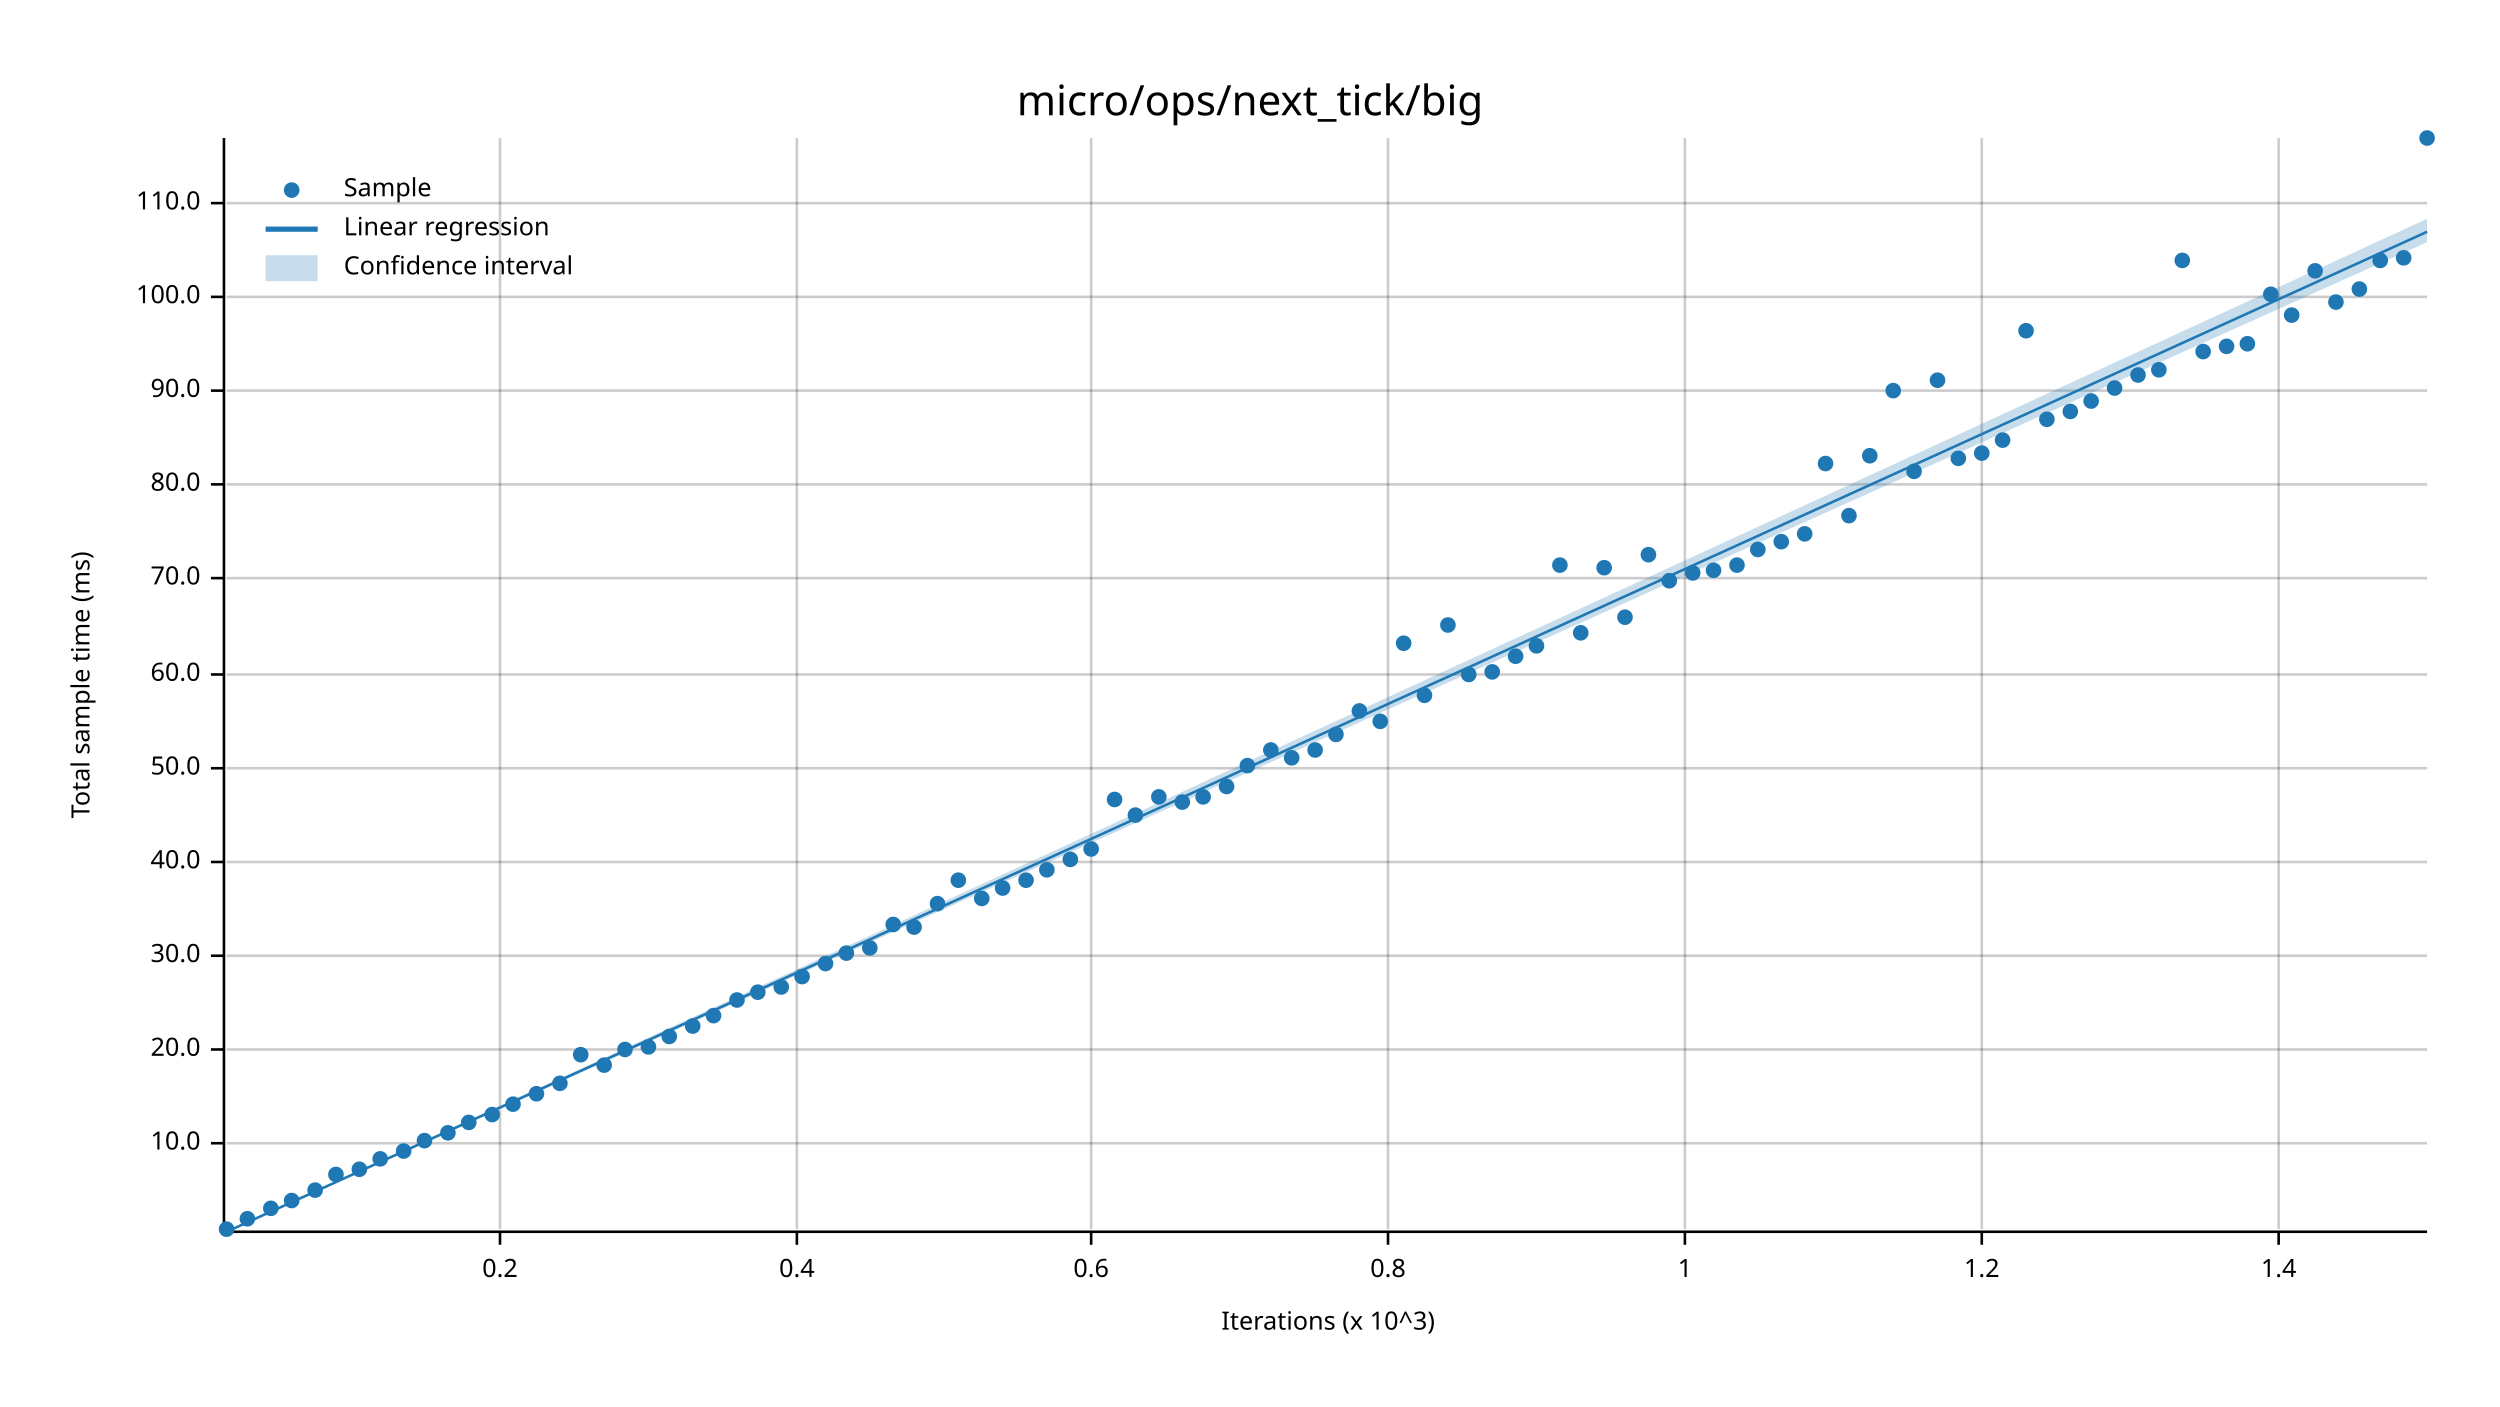
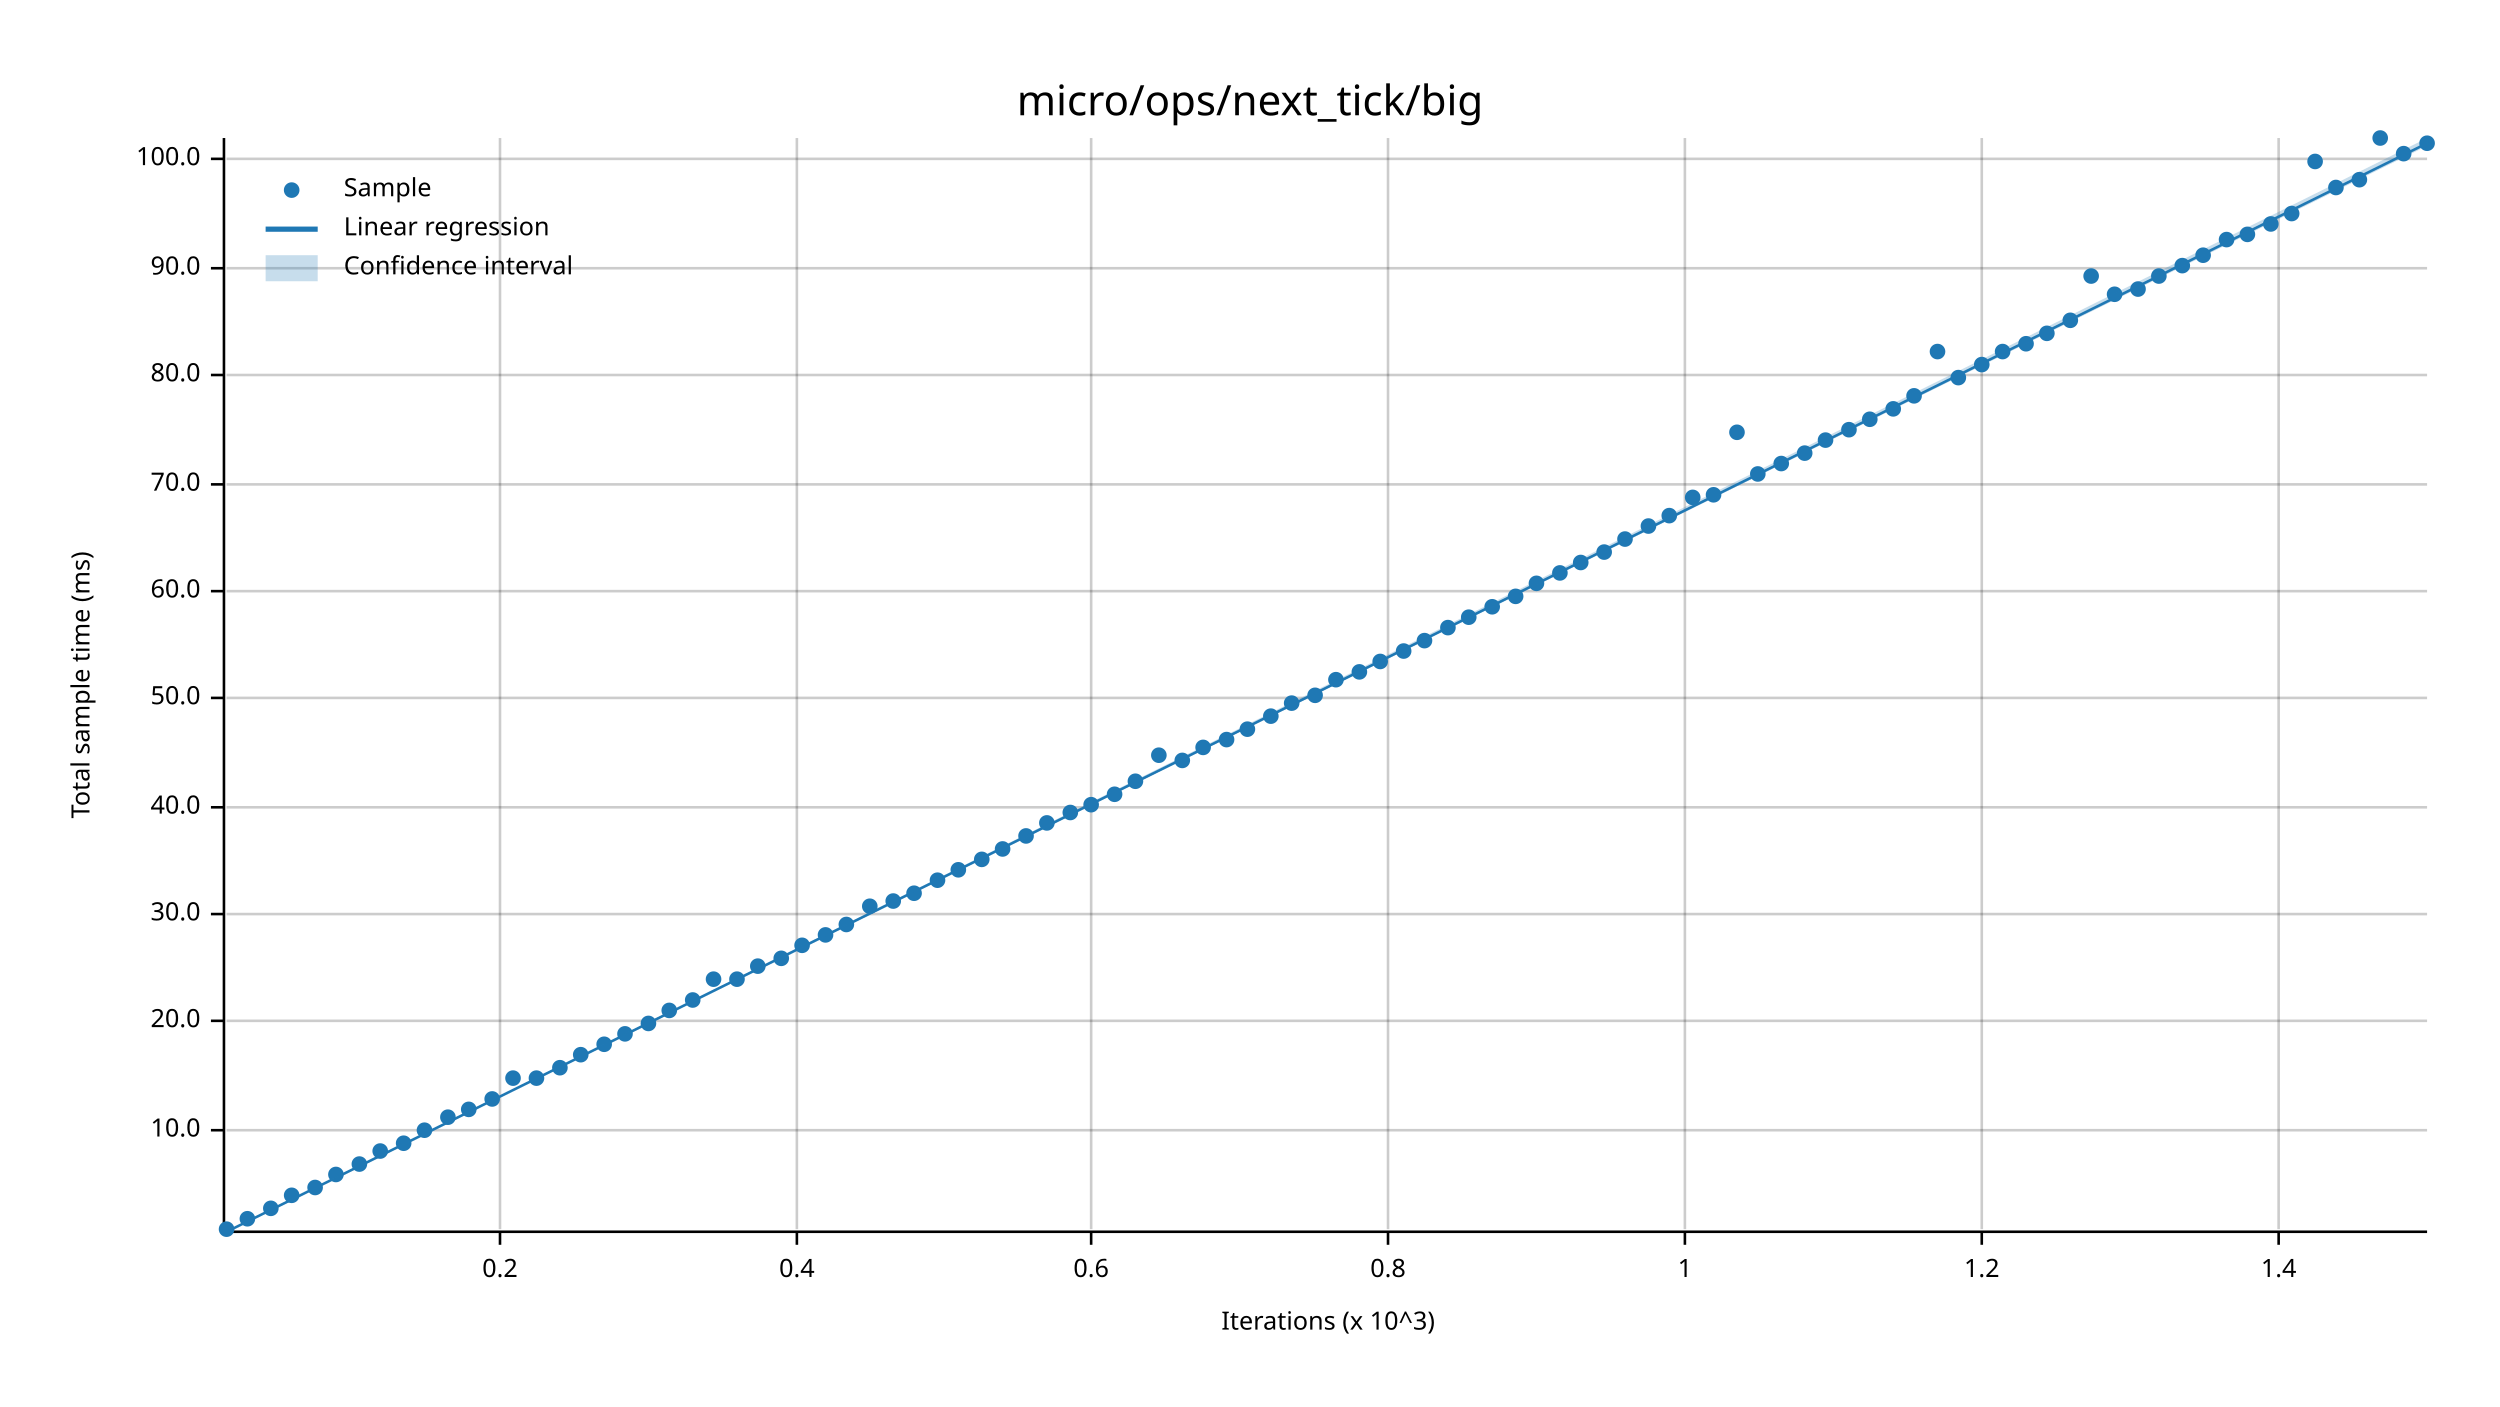
<svg xmlns="http://www.w3.org/2000/svg" width="960" height="540" viewBox="0 0 960 540">
  <text x="480" y="32" dy="0.76em" text-anchor="middle" font-family="sans-serif" font-size="16.129" opacity="1" fill="#000000">
micro/ops/next_tick/big
</text>
  <text x="27" y="263" dy="0.76em" text-anchor="middle" font-family="sans-serif" font-size="9.677" opacity="1" fill="#000000" transform="rotate(270, 27, 263)">
Total sample time (ms)
</text>
  <text x="510" y="513" dy="-0.5ex" text-anchor="middle" font-family="sans-serif" font-size="9.677" opacity="1" fill="#000000">
Iterations (x 10^3)
</text>
  <line opacity="0.2" stroke="#000000" stroke-width="1" x1="192" y1="472" x2="192" y2="53" />
  <line opacity="0.2" stroke="#000000" stroke-width="1" x1="306" y1="472" x2="306" y2="53" />
  <line opacity="0.2" stroke="#000000" stroke-width="1" x1="419" y1="472" x2="419" y2="53" />
  <line opacity="0.2" stroke="#000000" stroke-width="1" x1="533" y1="472" x2="533" y2="53" />
  <line opacity="0.2" stroke="#000000" stroke-width="1" x1="647" y1="472" x2="647" y2="53" />
  <line opacity="0.2" stroke="#000000" stroke-width="1" x1="761" y1="472" x2="761" y2="53" />
  <line opacity="0.2" stroke="#000000" stroke-width="1" x1="875" y1="472" x2="875" y2="53" />
-   <line opacity="0.2" stroke="#000000" stroke-width="1" x1="87" y1="439" x2="932" y2="439" />
-   <line opacity="0.2" stroke="#000000" stroke-width="1" x1="87" y1="403" x2="932" y2="403" />
-   <line opacity="0.2" stroke="#000000" stroke-width="1" x1="87" y1="367" x2="932" y2="367" />
-   <line opacity="0.2" stroke="#000000" stroke-width="1" x1="87" y1="331" x2="932" y2="331" />
-   <line opacity="0.2" stroke="#000000" stroke-width="1" x1="87" y1="295" x2="932" y2="295" />
-   <line opacity="0.2" stroke="#000000" stroke-width="1" x1="87" y1="259" x2="932" y2="259" />
-   <line opacity="0.2" stroke="#000000" stroke-width="1" x1="87" y1="222" x2="932" y2="222" />
+   <line opacity="0.2" stroke="#000000" stroke-width="1" x1="87" y1="434" x2="932" y2="434" />
+   <line opacity="0.2" stroke="#000000" stroke-width="1" x1="87" y1="392" x2="932" y2="392" />
+   <line opacity="0.2" stroke="#000000" stroke-width="1" x1="87" y1="351" x2="932" y2="351" />
+   <line opacity="0.2" stroke="#000000" stroke-width="1" x1="87" y1="310" x2="932" y2="310" />
+   <line opacity="0.2" stroke="#000000" stroke-width="1" x1="87" y1="268" x2="932" y2="268" />
+   <line opacity="0.2" stroke="#000000" stroke-width="1" x1="87" y1="227" x2="932" y2="227" />
  <line opacity="0.2" stroke="#000000" stroke-width="1" x1="87" y1="186" x2="932" y2="186" />
-   <line opacity="0.2" stroke="#000000" stroke-width="1" x1="87" y1="150" x2="932" y2="150" />
-   <line opacity="0.2" stroke="#000000" stroke-width="1" x1="87" y1="114" x2="932" y2="114" />
-   <line opacity="0.2" stroke="#000000" stroke-width="1" x1="87" y1="78" x2="932" y2="78" />
+   <line opacity="0.2" stroke="#000000" stroke-width="1" x1="87" y1="144" x2="932" y2="144" />
+   <line opacity="0.2" stroke="#000000" stroke-width="1" x1="87" y1="103" x2="932" y2="103" />
+   <line opacity="0.2" stroke="#000000" stroke-width="1" x1="87" y1="61" x2="932" y2="61" />
  <polyline fill="none" opacity="1" stroke="#000000" stroke-width="1" points="86,53 86,472 " />
-   <text x="77" y="439" dy="0.5ex" text-anchor="end" font-family="sans-serif" font-size="9.677" opacity="1" fill="#000000">
+   <text x="77" y="434" dy="0.5ex" text-anchor="end" font-family="sans-serif" font-size="9.677" opacity="1" fill="#000000">
10.0
</text>
-   <polyline fill="none" opacity="1" stroke="#000000" stroke-width="1" points="81,439 86,439 " />
-   <text x="77" y="403" dy="0.5ex" text-anchor="end" font-family="sans-serif" font-size="9.677" opacity="1" fill="#000000">
+   <polyline fill="none" opacity="1" stroke="#000000" stroke-width="1" points="81,434 86,434 " />
+   <text x="77" y="392" dy="0.5ex" text-anchor="end" font-family="sans-serif" font-size="9.677" opacity="1" fill="#000000">
20.0
</text>
-   <polyline fill="none" opacity="1" stroke="#000000" stroke-width="1" points="81,403 86,403 " />
-   <text x="77" y="367" dy="0.5ex" text-anchor="end" font-family="sans-serif" font-size="9.677" opacity="1" fill="#000000">
+   <polyline fill="none" opacity="1" stroke="#000000" stroke-width="1" points="81,392 86,392 " />
+   <text x="77" y="351" dy="0.5ex" text-anchor="end" font-family="sans-serif" font-size="9.677" opacity="1" fill="#000000">
30.0
</text>
-   <polyline fill="none" opacity="1" stroke="#000000" stroke-width="1" points="81,367 86,367 " />
-   <text x="77" y="331" dy="0.5ex" text-anchor="end" font-family="sans-serif" font-size="9.677" opacity="1" fill="#000000">
+   <polyline fill="none" opacity="1" stroke="#000000" stroke-width="1" points="81,351 86,351 " />
+   <text x="77" y="310" dy="0.5ex" text-anchor="end" font-family="sans-serif" font-size="9.677" opacity="1" fill="#000000">
40.0
</text>
-   <polyline fill="none" opacity="1" stroke="#000000" stroke-width="1" points="81,331 86,331 " />
-   <text x="77" y="295" dy="0.5ex" text-anchor="end" font-family="sans-serif" font-size="9.677" opacity="1" fill="#000000">
+   <polyline fill="none" opacity="1" stroke="#000000" stroke-width="1" points="81,310 86,310 " />
+   <text x="77" y="268" dy="0.5ex" text-anchor="end" font-family="sans-serif" font-size="9.677" opacity="1" fill="#000000">
50.0
</text>
-   <polyline fill="none" opacity="1" stroke="#000000" stroke-width="1" points="81,295 86,295 " />
-   <text x="77" y="259" dy="0.5ex" text-anchor="end" font-family="sans-serif" font-size="9.677" opacity="1" fill="#000000">
+   <polyline fill="none" opacity="1" stroke="#000000" stroke-width="1" points="81,268 86,268 " />
+   <text x="77" y="227" dy="0.5ex" text-anchor="end" font-family="sans-serif" font-size="9.677" opacity="1" fill="#000000">
60.0
</text>
-   <polyline fill="none" opacity="1" stroke="#000000" stroke-width="1" points="81,259 86,259 " />
-   <text x="77" y="222" dy="0.5ex" text-anchor="end" font-family="sans-serif" font-size="9.677" opacity="1" fill="#000000">
+   <polyline fill="none" opacity="1" stroke="#000000" stroke-width="1" points="81,227 86,227 " />
+   <text x="77" y="186" dy="0.5ex" text-anchor="end" font-family="sans-serif" font-size="9.677" opacity="1" fill="#000000">
70.0
</text>
-   <polyline fill="none" opacity="1" stroke="#000000" stroke-width="1" points="81,222 86,222 " />
-   <text x="77" y="186" dy="0.5ex" text-anchor="end" font-family="sans-serif" font-size="9.677" opacity="1" fill="#000000">
+   <polyline fill="none" opacity="1" stroke="#000000" stroke-width="1" points="81,186 86,186 " />
+   <text x="77" y="144" dy="0.5ex" text-anchor="end" font-family="sans-serif" font-size="9.677" opacity="1" fill="#000000">
80.0
</text>
-   <polyline fill="none" opacity="1" stroke="#000000" stroke-width="1" points="81,186 86,186 " />
-   <text x="77" y="150" dy="0.5ex" text-anchor="end" font-family="sans-serif" font-size="9.677" opacity="1" fill="#000000">
+   <polyline fill="none" opacity="1" stroke="#000000" stroke-width="1" points="81,144 86,144 " />
+   <text x="77" y="103" dy="0.5ex" text-anchor="end" font-family="sans-serif" font-size="9.677" opacity="1" fill="#000000">
90.0
</text>
-   <polyline fill="none" opacity="1" stroke="#000000" stroke-width="1" points="81,150 86,150 " />
-   <text x="77" y="114" dy="0.5ex" text-anchor="end" font-family="sans-serif" font-size="9.677" opacity="1" fill="#000000">
+   <polyline fill="none" opacity="1" stroke="#000000" stroke-width="1" points="81,103 86,103 " />
+   <text x="77" y="61" dy="0.5ex" text-anchor="end" font-family="sans-serif" font-size="9.677" opacity="1" fill="#000000">
100.0
</text>
-   <polyline fill="none" opacity="1" stroke="#000000" stroke-width="1" points="81,114 86,114 " />
-   <text x="77" y="78" dy="0.5ex" text-anchor="end" font-family="sans-serif" font-size="9.677" opacity="1" fill="#000000">
- 110.0
- </text>
-   <polyline fill="none" opacity="1" stroke="#000000" stroke-width="1" points="81,78 86,78 " />
+   <polyline fill="none" opacity="1" stroke="#000000" stroke-width="1" points="81,61 86,61 " />
  <polyline fill="none" opacity="1" stroke="#000000" stroke-width="1" points="87,473 932,473 " />
  <text x="192" y="483" dy="0.76em" text-anchor="middle" font-family="sans-serif" font-size="9.677" opacity="1" fill="#000000">
0.2
</text>
  <polyline fill="none" opacity="1" stroke="#000000" stroke-width="1" points="192,473 192,478 " />
  <text x="306" y="483" dy="0.76em" text-anchor="middle" font-family="sans-serif" font-size="9.677" opacity="1" fill="#000000">
0.4
</text>
  <polyline fill="none" opacity="1" stroke="#000000" stroke-width="1" points="306,473 306,478 " />
  <text x="419" y="483" dy="0.76em" text-anchor="middle" font-family="sans-serif" font-size="9.677" opacity="1" fill="#000000">
0.6
</text>
  <polyline fill="none" opacity="1" stroke="#000000" stroke-width="1" points="419,473 419,478 " />
  <text x="533" y="483" dy="0.76em" text-anchor="middle" font-family="sans-serif" font-size="9.677" opacity="1" fill="#000000">
0.8
</text>
  <polyline fill="none" opacity="1" stroke="#000000" stroke-width="1" points="533,473 533,478 " />
  <text x="647" y="483" dy="0.76em" text-anchor="middle" font-family="sans-serif" font-size="9.677" opacity="1" fill="#000000">
1
</text>
  <polyline fill="none" opacity="1" stroke="#000000" stroke-width="1" points="647,473 647,478 " />
  <text x="761" y="483" dy="0.76em" text-anchor="middle" font-family="sans-serif" font-size="9.677" opacity="1" fill="#000000">
1.2
</text>
  <polyline fill="none" opacity="1" stroke="#000000" stroke-width="1" points="761,473 761,478 " />
  <text x="875" y="483" dy="0.76em" text-anchor="middle" font-family="sans-serif" font-size="9.677" opacity="1" fill="#000000">
1.4
</text>
  <polyline fill="none" opacity="1" stroke="#000000" stroke-width="1" points="875,473 875,478 " />
  <circle cx="87" cy="472" r="3" opacity="1" fill="#1F78B4" stroke="none" stroke-width="1" />
  <circle cx="95" cy="468" r="3" opacity="1" fill="#1F78B4" stroke="none" stroke-width="1" />
  <circle cx="104" cy="464" r="3" opacity="1" fill="#1F78B4" stroke="none" stroke-width="1" />
-   <circle cx="112" cy="461" r="3" opacity="1" fill="#1F78B4" stroke="none" stroke-width="1" />
-   <circle cx="121" cy="457" r="3" opacity="1" fill="#1F78B4" stroke="none" stroke-width="1" />
+   <circle cx="112" cy="459" r="3" opacity="1" fill="#1F78B4" stroke="none" stroke-width="1" />
+   <circle cx="121" cy="456" r="3" opacity="1" fill="#1F78B4" stroke="none" stroke-width="1" />
  <circle cx="129" cy="451" r="3" opacity="1" fill="#1F78B4" stroke="none" stroke-width="1" />
-   <circle cx="138" cy="449" r="3" opacity="1" fill="#1F78B4" stroke="none" stroke-width="1" />
-   <circle cx="146" cy="445" r="3" opacity="1" fill="#1F78B4" stroke="none" stroke-width="1" />
-   <circle cx="155" cy="442" r="3" opacity="1" fill="#1F78B4" stroke="none" stroke-width="1" />
-   <circle cx="163" cy="438" r="3" opacity="1" fill="#1F78B4" stroke="none" stroke-width="1" />
-   <circle cx="172" cy="435" r="3" opacity="1" fill="#1F78B4" stroke="none" stroke-width="1" />
-   <circle cx="180" cy="431" r="3" opacity="1" fill="#1F78B4" stroke="none" stroke-width="1" />
-   <circle cx="189" cy="428" r="3" opacity="1" fill="#1F78B4" stroke="none" stroke-width="1" />
-   <circle cx="197" cy="424" r="3" opacity="1" fill="#1F78B4" stroke="none" stroke-width="1" />
-   <circle cx="206" cy="420" r="3" opacity="1" fill="#1F78B4" stroke="none" stroke-width="1" />
-   <circle cx="215" cy="416" r="3" opacity="1" fill="#1F78B4" stroke="none" stroke-width="1" />
+   <circle cx="138" cy="447" r="3" opacity="1" fill="#1F78B4" stroke="none" stroke-width="1" />
+   <circle cx="146" cy="442" r="3" opacity="1" fill="#1F78B4" stroke="none" stroke-width="1" />
+   <circle cx="155" cy="439" r="3" opacity="1" fill="#1F78B4" stroke="none" stroke-width="1" />
+   <circle cx="163" cy="434" r="3" opacity="1" fill="#1F78B4" stroke="none" stroke-width="1" />
+   <circle cx="172" cy="429" r="3" opacity="1" fill="#1F78B4" stroke="none" stroke-width="1" />
+   <circle cx="180" cy="426" r="3" opacity="1" fill="#1F78B4" stroke="none" stroke-width="1" />
+   <circle cx="189" cy="422" r="3" opacity="1" fill="#1F78B4" stroke="none" stroke-width="1" />
+   <circle cx="197" cy="414" r="3" opacity="1" fill="#1F78B4" stroke="none" stroke-width="1" />
+   <circle cx="206" cy="414" r="3" opacity="1" fill="#1F78B4" stroke="none" stroke-width="1" />
+   <circle cx="215" cy="410" r="3" opacity="1" fill="#1F78B4" stroke="none" stroke-width="1" />
  <circle cx="223" cy="405" r="3" opacity="1" fill="#1F78B4" stroke="none" stroke-width="1" />
-   <circle cx="232" cy="409" r="3" opacity="1" fill="#1F78B4" stroke="none" stroke-width="1" />
-   <circle cx="240" cy="403" r="3" opacity="1" fill="#1F78B4" stroke="none" stroke-width="1" />
-   <circle cx="249" cy="402" r="3" opacity="1" fill="#1F78B4" stroke="none" stroke-width="1" />
-   <circle cx="257" cy="398" r="3" opacity="1" fill="#1F78B4" stroke="none" stroke-width="1" />
-   <circle cx="266" cy="394" r="3" opacity="1" fill="#1F78B4" stroke="none" stroke-width="1" />
-   <circle cx="274" cy="390" r="3" opacity="1" fill="#1F78B4" stroke="none" stroke-width="1" />
-   <circle cx="283" cy="384" r="3" opacity="1" fill="#1F78B4" stroke="none" stroke-width="1" />
-   <circle cx="291" cy="381" r="3" opacity="1" fill="#1F78B4" stroke="none" stroke-width="1" />
-   <circle cx="300" cy="379" r="3" opacity="1" fill="#1F78B4" stroke="none" stroke-width="1" />
-   <circle cx="308" cy="375" r="3" opacity="1" fill="#1F78B4" stroke="none" stroke-width="1" />
-   <circle cx="317" cy="370" r="3" opacity="1" fill="#1F78B4" stroke="none" stroke-width="1" />
-   <circle cx="325" cy="366" r="3" opacity="1" fill="#1F78B4" stroke="none" stroke-width="1" />
-   <circle cx="334" cy="364" r="3" opacity="1" fill="#1F78B4" stroke="none" stroke-width="1" />
-   <circle cx="343" cy="355" r="3" opacity="1" fill="#1F78B4" stroke="none" stroke-width="1" />
-   <circle cx="351" cy="356" r="3" opacity="1" fill="#1F78B4" stroke="none" stroke-width="1" />
-   <circle cx="360" cy="347" r="3" opacity="1" fill="#1F78B4" stroke="none" stroke-width="1" />
-   <circle cx="368" cy="338" r="3" opacity="1" fill="#1F78B4" stroke="none" stroke-width="1" />
-   <circle cx="377" cy="345" r="3" opacity="1" fill="#1F78B4" stroke="none" stroke-width="1" />
-   <circle cx="385" cy="341" r="3" opacity="1" fill="#1F78B4" stroke="none" stroke-width="1" />
-   <circle cx="394" cy="338" r="3" opacity="1" fill="#1F78B4" stroke="none" stroke-width="1" />
-   <circle cx="402" cy="334" r="3" opacity="1" fill="#1F78B4" stroke="none" stroke-width="1" />
-   <circle cx="411" cy="330" r="3" opacity="1" fill="#1F78B4" stroke="none" stroke-width="1" />
-   <circle cx="419" cy="326" r="3" opacity="1" fill="#1F78B4" stroke="none" stroke-width="1" />
-   <circle cx="428" cy="307" r="3" opacity="1" fill="#1F78B4" stroke="none" stroke-width="1" />
-   <circle cx="436" cy="313" r="3" opacity="1" fill="#1F78B4" stroke="none" stroke-width="1" />
-   <circle cx="445" cy="306" r="3" opacity="1" fill="#1F78B4" stroke="none" stroke-width="1" />
-   <circle cx="454" cy="308" r="3" opacity="1" fill="#1F78B4" stroke="none" stroke-width="1" />
-   <circle cx="462" cy="306" r="3" opacity="1" fill="#1F78B4" stroke="none" stroke-width="1" />
-   <circle cx="471" cy="302" r="3" opacity="1" fill="#1F78B4" stroke="none" stroke-width="1" />
-   <circle cx="479" cy="294" r="3" opacity="1" fill="#1F78B4" stroke="none" stroke-width="1" />
-   <circle cx="488" cy="288" r="3" opacity="1" fill="#1F78B4" stroke="none" stroke-width="1" />
-   <circle cx="496" cy="291" r="3" opacity="1" fill="#1F78B4" stroke="none" stroke-width="1" />
-   <circle cx="505" cy="288" r="3" opacity="1" fill="#1F78B4" stroke="none" stroke-width="1" />
-   <circle cx="513" cy="282" r="3" opacity="1" fill="#1F78B4" stroke="none" stroke-width="1" />
-   <circle cx="522" cy="273" r="3" opacity="1" fill="#1F78B4" stroke="none" stroke-width="1" />
-   <circle cx="530" cy="277" r="3" opacity="1" fill="#1F78B4" stroke="none" stroke-width="1" />
-   <circle cx="539" cy="247" r="3" opacity="1" fill="#1F78B4" stroke="none" stroke-width="1" />
-   <circle cx="547" cy="267" r="3" opacity="1" fill="#1F78B4" stroke="none" stroke-width="1" />
-   <circle cx="556" cy="240" r="3" opacity="1" fill="#1F78B4" stroke="none" stroke-width="1" />
-   <circle cx="564" cy="259" r="3" opacity="1" fill="#1F78B4" stroke="none" stroke-width="1" />
-   <circle cx="573" cy="258" r="3" opacity="1" fill="#1F78B4" stroke="none" stroke-width="1" />
-   <circle cx="582" cy="252" r="3" opacity="1" fill="#1F78B4" stroke="none" stroke-width="1" />
-   <circle cx="590" cy="248" r="3" opacity="1" fill="#1F78B4" stroke="none" stroke-width="1" />
-   <circle cx="599" cy="217" r="3" opacity="1" fill="#1F78B4" stroke="none" stroke-width="1" />
-   <circle cx="607" cy="243" r="3" opacity="1" fill="#1F78B4" stroke="none" stroke-width="1" />
-   <circle cx="616" cy="218" r="3" opacity="1" fill="#1F78B4" stroke="none" stroke-width="1" />
-   <circle cx="624" cy="237" r="3" opacity="1" fill="#1F78B4" stroke="none" stroke-width="1" />
-   <circle cx="633" cy="213" r="3" opacity="1" fill="#1F78B4" stroke="none" stroke-width="1" />
-   <circle cx="641" cy="223" r="3" opacity="1" fill="#1F78B4" stroke="none" stroke-width="1" />
-   <circle cx="650" cy="220" r="3" opacity="1" fill="#1F78B4" stroke="none" stroke-width="1" />
-   <circle cx="658" cy="219" r="3" opacity="1" fill="#1F78B4" stroke="none" stroke-width="1" />
-   <circle cx="667" cy="217" r="3" opacity="1" fill="#1F78B4" stroke="none" stroke-width="1" />
-   <circle cx="675" cy="211" r="3" opacity="1" fill="#1F78B4" stroke="none" stroke-width="1" />
-   <circle cx="684" cy="208" r="3" opacity="1" fill="#1F78B4" stroke="none" stroke-width="1" />
-   <circle cx="693" cy="205" r="3" opacity="1" fill="#1F78B4" stroke="none" stroke-width="1" />
-   <circle cx="701" cy="178" r="3" opacity="1" fill="#1F78B4" stroke="none" stroke-width="1" />
-   <circle cx="710" cy="198" r="3" opacity="1" fill="#1F78B4" stroke="none" stroke-width="1" />
-   <circle cx="718" cy="175" r="3" opacity="1" fill="#1F78B4" stroke="none" stroke-width="1" />
-   <circle cx="727" cy="150" r="3" opacity="1" fill="#1F78B4" stroke="none" stroke-width="1" />
-   <circle cx="735" cy="181" r="3" opacity="1" fill="#1F78B4" stroke="none" stroke-width="1" />
-   <circle cx="744" cy="146" r="3" opacity="1" fill="#1F78B4" stroke="none" stroke-width="1" />
-   <circle cx="752" cy="176" r="3" opacity="1" fill="#1F78B4" stroke="none" stroke-width="1" />
-   <circle cx="761" cy="174" r="3" opacity="1" fill="#1F78B4" stroke="none" stroke-width="1" />
-   <circle cx="769" cy="169" r="3" opacity="1" fill="#1F78B4" stroke="none" stroke-width="1" />
-   <circle cx="778" cy="127" r="3" opacity="1" fill="#1F78B4" stroke="none" stroke-width="1" />
-   <circle cx="786" cy="161" r="3" opacity="1" fill="#1F78B4" stroke="none" stroke-width="1" />
-   <circle cx="795" cy="158" r="3" opacity="1" fill="#1F78B4" stroke="none" stroke-width="1" />
-   <circle cx="803" cy="154" r="3" opacity="1" fill="#1F78B4" stroke="none" stroke-width="1" />
-   <circle cx="812" cy="149" r="3" opacity="1" fill="#1F78B4" stroke="none" stroke-width="1" />
-   <circle cx="821" cy="144" r="3" opacity="1" fill="#1F78B4" stroke="none" stroke-width="1" />
-   <circle cx="829" cy="142" r="3" opacity="1" fill="#1F78B4" stroke="none" stroke-width="1" />
-   <circle cx="838" cy="100" r="3" opacity="1" fill="#1F78B4" stroke="none" stroke-width="1" />
-   <circle cx="846" cy="135" r="3" opacity="1" fill="#1F78B4" stroke="none" stroke-width="1" />
-   <circle cx="855" cy="133" r="3" opacity="1" fill="#1F78B4" stroke="none" stroke-width="1" />
-   <circle cx="863" cy="132" r="3" opacity="1" fill="#1F78B4" stroke="none" stroke-width="1" />
-   <circle cx="872" cy="113" r="3" opacity="1" fill="#1F78B4" stroke="none" stroke-width="1" />
-   <circle cx="880" cy="121" r="3" opacity="1" fill="#1F78B4" stroke="none" stroke-width="1" />
-   <circle cx="889" cy="104" r="3" opacity="1" fill="#1F78B4" stroke="none" stroke-width="1" />
-   <circle cx="897" cy="116" r="3" opacity="1" fill="#1F78B4" stroke="none" stroke-width="1" />
-   <circle cx="906" cy="111" r="3" opacity="1" fill="#1F78B4" stroke="none" stroke-width="1" />
-   <circle cx="914" cy="100" r="3" opacity="1" fill="#1F78B4" stroke="none" stroke-width="1" />
-   <circle cx="923" cy="99" r="3" opacity="1" fill="#1F78B4" stroke="none" stroke-width="1" />
-   <circle cx="932" cy="53" r="3" opacity="1" fill="#1F78B4" stroke="none" stroke-width="1" />
-   <polyline fill="none" opacity="1" stroke="#1F78B4" stroke-width="1" points="87,473 932,89 " />
-   <polygon opacity="0.25" fill="#1F78B4" points="87,473 932,93 932,84 " />
+   <circle cx="232" cy="401" r="3" opacity="1" fill="#1F78B4" stroke="none" stroke-width="1" />
+   <circle cx="240" cy="397" r="3" opacity="1" fill="#1F78B4" stroke="none" stroke-width="1" />
+   <circle cx="249" cy="393" r="3" opacity="1" fill="#1F78B4" stroke="none" stroke-width="1" />
+   <circle cx="257" cy="388" r="3" opacity="1" fill="#1F78B4" stroke="none" stroke-width="1" />
+   <circle cx="266" cy="384" r="3" opacity="1" fill="#1F78B4" stroke="none" stroke-width="1" />
+   <circle cx="274" cy="376" r="3" opacity="1" fill="#1F78B4" stroke="none" stroke-width="1" />
+   <circle cx="283" cy="376" r="3" opacity="1" fill="#1F78B4" stroke="none" stroke-width="1" />
+   <circle cx="291" cy="371" r="3" opacity="1" fill="#1F78B4" stroke="none" stroke-width="1" />
+   <circle cx="300" cy="368" r="3" opacity="1" fill="#1F78B4" stroke="none" stroke-width="1" />
+   <circle cx="308" cy="363" r="3" opacity="1" fill="#1F78B4" stroke="none" stroke-width="1" />
+   <circle cx="317" cy="359" r="3" opacity="1" fill="#1F78B4" stroke="none" stroke-width="1" />
+   <circle cx="325" cy="355" r="3" opacity="1" fill="#1F78B4" stroke="none" stroke-width="1" />
+   <circle cx="334" cy="348" r="3" opacity="1" fill="#1F78B4" stroke="none" stroke-width="1" />
+   <circle cx="343" cy="346" r="3" opacity="1" fill="#1F78B4" stroke="none" stroke-width="1" />
+   <circle cx="351" cy="343" r="3" opacity="1" fill="#1F78B4" stroke="none" stroke-width="1" />
+   <circle cx="360" cy="338" r="3" opacity="1" fill="#1F78B4" stroke="none" stroke-width="1" />
+   <circle cx="368" cy="334" r="3" opacity="1" fill="#1F78B4" stroke="none" stroke-width="1" />
+   <circle cx="377" cy="330" r="3" opacity="1" fill="#1F78B4" stroke="none" stroke-width="1" />
+   <circle cx="385" cy="326" r="3" opacity="1" fill="#1F78B4" stroke="none" stroke-width="1" />
+   <circle cx="394" cy="321" r="3" opacity="1" fill="#1F78B4" stroke="none" stroke-width="1" />
+   <circle cx="402" cy="316" r="3" opacity="1" fill="#1F78B4" stroke="none" stroke-width="1" />
+   <circle cx="411" cy="312" r="3" opacity="1" fill="#1F78B4" stroke="none" stroke-width="1" />
+   <circle cx="419" cy="309" r="3" opacity="1" fill="#1F78B4" stroke="none" stroke-width="1" />
+   <circle cx="428" cy="305" r="3" opacity="1" fill="#1F78B4" stroke="none" stroke-width="1" />
+   <circle cx="436" cy="300" r="3" opacity="1" fill="#1F78B4" stroke="none" stroke-width="1" />
+   <circle cx="445" cy="290" r="3" opacity="1" fill="#1F78B4" stroke="none" stroke-width="1" />
+   <circle cx="454" cy="292" r="3" opacity="1" fill="#1F78B4" stroke="none" stroke-width="1" />
+   <circle cx="462" cy="287" r="3" opacity="1" fill="#1F78B4" stroke="none" stroke-width="1" />
+   <circle cx="471" cy="284" r="3" opacity="1" fill="#1F78B4" stroke="none" stroke-width="1" />
+   <circle cx="479" cy="280" r="3" opacity="1" fill="#1F78B4" stroke="none" stroke-width="1" />
+   <circle cx="488" cy="275" r="3" opacity="1" fill="#1F78B4" stroke="none" stroke-width="1" />
+   <circle cx="496" cy="270" r="3" opacity="1" fill="#1F78B4" stroke="none" stroke-width="1" />
+   <circle cx="505" cy="267" r="3" opacity="1" fill="#1F78B4" stroke="none" stroke-width="1" />
+   <circle cx="513" cy="261" r="3" opacity="1" fill="#1F78B4" stroke="none" stroke-width="1" />
+   <circle cx="522" cy="258" r="3" opacity="1" fill="#1F78B4" stroke="none" stroke-width="1" />
+   <circle cx="530" cy="254" r="3" opacity="1" fill="#1F78B4" stroke="none" stroke-width="1" />
+   <circle cx="539" cy="250" r="3" opacity="1" fill="#1F78B4" stroke="none" stroke-width="1" />
+   <circle cx="547" cy="246" r="3" opacity="1" fill="#1F78B4" stroke="none" stroke-width="1" />
+   <circle cx="556" cy="241" r="3" opacity="1" fill="#1F78B4" stroke="none" stroke-width="1" />
+   <circle cx="564" cy="237" r="3" opacity="1" fill="#1F78B4" stroke="none" stroke-width="1" />
+   <circle cx="573" cy="233" r="3" opacity="1" fill="#1F78B4" stroke="none" stroke-width="1" />
+   <circle cx="582" cy="229" r="3" opacity="1" fill="#1F78B4" stroke="none" stroke-width="1" />
+   <circle cx="590" cy="224" r="3" opacity="1" fill="#1F78B4" stroke="none" stroke-width="1" />
+   <circle cx="599" cy="220" r="3" opacity="1" fill="#1F78B4" stroke="none" stroke-width="1" />
+   <circle cx="607" cy="216" r="3" opacity="1" fill="#1F78B4" stroke="none" stroke-width="1" />
+   <circle cx="616" cy="212" r="3" opacity="1" fill="#1F78B4" stroke="none" stroke-width="1" />
+   <circle cx="624" cy="207" r="3" opacity="1" fill="#1F78B4" stroke="none" stroke-width="1" />
+   <circle cx="633" cy="202" r="3" opacity="1" fill="#1F78B4" stroke="none" stroke-width="1" />
+   <circle cx="641" cy="198" r="3" opacity="1" fill="#1F78B4" stroke="none" stroke-width="1" />
+   <circle cx="650" cy="191" r="3" opacity="1" fill="#1F78B4" stroke="none" stroke-width="1" />
+   <circle cx="658" cy="190" r="3" opacity="1" fill="#1F78B4" stroke="none" stroke-width="1" />
+   <circle cx="667" cy="166" r="3" opacity="1" fill="#1F78B4" stroke="none" stroke-width="1" />
+   <circle cx="675" cy="182" r="3" opacity="1" fill="#1F78B4" stroke="none" stroke-width="1" />
+   <circle cx="684" cy="178" r="3" opacity="1" fill="#1F78B4" stroke="none" stroke-width="1" />
+   <circle cx="693" cy="174" r="3" opacity="1" fill="#1F78B4" stroke="none" stroke-width="1" />
+   <circle cx="701" cy="169" r="3" opacity="1" fill="#1F78B4" stroke="none" stroke-width="1" />
+   <circle cx="710" cy="165" r="3" opacity="1" fill="#1F78B4" stroke="none" stroke-width="1" />
+   <circle cx="718" cy="161" r="3" opacity="1" fill="#1F78B4" stroke="none" stroke-width="1" />
+   <circle cx="727" cy="157" r="3" opacity="1" fill="#1F78B4" stroke="none" stroke-width="1" />
+   <circle cx="735" cy="152" r="3" opacity="1" fill="#1F78B4" stroke="none" stroke-width="1" />
+   <circle cx="744" cy="135" r="3" opacity="1" fill="#1F78B4" stroke="none" stroke-width="1" />
+   <circle cx="752" cy="145" r="3" opacity="1" fill="#1F78B4" stroke="none" stroke-width="1" />
+   <circle cx="761" cy="140" r="3" opacity="1" fill="#1F78B4" stroke="none" stroke-width="1" />
+   <circle cx="769" cy="135" r="3" opacity="1" fill="#1F78B4" stroke="none" stroke-width="1" />
+   <circle cx="778" cy="132" r="3" opacity="1" fill="#1F78B4" stroke="none" stroke-width="1" />
+   <circle cx="786" cy="128" r="3" opacity="1" fill="#1F78B4" stroke="none" stroke-width="1" />
+   <circle cx="795" cy="123" r="3" opacity="1" fill="#1F78B4" stroke="none" stroke-width="1" />
+   <circle cx="803" cy="106" r="3" opacity="1" fill="#1F78B4" stroke="none" stroke-width="1" />
+   <circle cx="812" cy="113" r="3" opacity="1" fill="#1F78B4" stroke="none" stroke-width="1" />
+   <circle cx="821" cy="111" r="3" opacity="1" fill="#1F78B4" stroke="none" stroke-width="1" />
+   <circle cx="829" cy="106" r="3" opacity="1" fill="#1F78B4" stroke="none" stroke-width="1" />
+   <circle cx="838" cy="102" r="3" opacity="1" fill="#1F78B4" stroke="none" stroke-width="1" />
+   <circle cx="846" cy="98" r="3" opacity="1" fill="#1F78B4" stroke="none" stroke-width="1" />
+   <circle cx="855" cy="92" r="3" opacity="1" fill="#1F78B4" stroke="none" stroke-width="1" />
+   <circle cx="863" cy="90" r="3" opacity="1" fill="#1F78B4" stroke="none" stroke-width="1" />
+   <circle cx="872" cy="86" r="3" opacity="1" fill="#1F78B4" stroke="none" stroke-width="1" />
+   <circle cx="880" cy="82" r="3" opacity="1" fill="#1F78B4" stroke="none" stroke-width="1" />
+   <circle cx="889" cy="62" r="3" opacity="1" fill="#1F78B4" stroke="none" stroke-width="1" />
+   <circle cx="897" cy="72" r="3" opacity="1" fill="#1F78B4" stroke="none" stroke-width="1" />
+   <circle cx="906" cy="69" r="3" opacity="1" fill="#1F78B4" stroke="none" stroke-width="1" />
+   <circle cx="914" cy="53" r="3" opacity="1" fill="#1F78B4" stroke="none" stroke-width="1" />
+   <circle cx="923" cy="59" r="3" opacity="1" fill="#1F78B4" stroke="none" stroke-width="1" />
+   <circle cx="932" cy="55" r="3" opacity="1" fill="#1F78B4" stroke="none" stroke-width="1" />
+   <polyline fill="none" opacity="1" stroke="#1F78B4" stroke-width="1" points="87,473 932,55 " />
+   <polygon opacity="0.25" fill="#1F78B4" points="87,473 932,56 932,53 " />
  <text x="132" y="68" dy="0.76em" text-anchor="start" font-family="sans-serif" font-size="9.677" opacity="1" fill="#000000">
Sample
</text>
  <text x="132" y="83" dy="0.76em" text-anchor="start" font-family="sans-serif" font-size="9.677" opacity="1" fill="#000000">
Linear regression
</text>
  <text x="132" y="98" dy="0.76em" text-anchor="start" font-family="sans-serif" font-size="9.677" opacity="1" fill="#000000">
Confidence interval
</text>
  <circle cx="112" cy="73" r="3" opacity="1" fill="#1F78B4" stroke="none" stroke-width="1" />
  <polyline fill="none" opacity="1" stroke="#1F78B4" stroke-width="2" points="102,88 122,88 " />
  <rect x="102" y="98" width="20" height="10" opacity="0.25" fill="#1F78B4" stroke="none" />
</svg>
